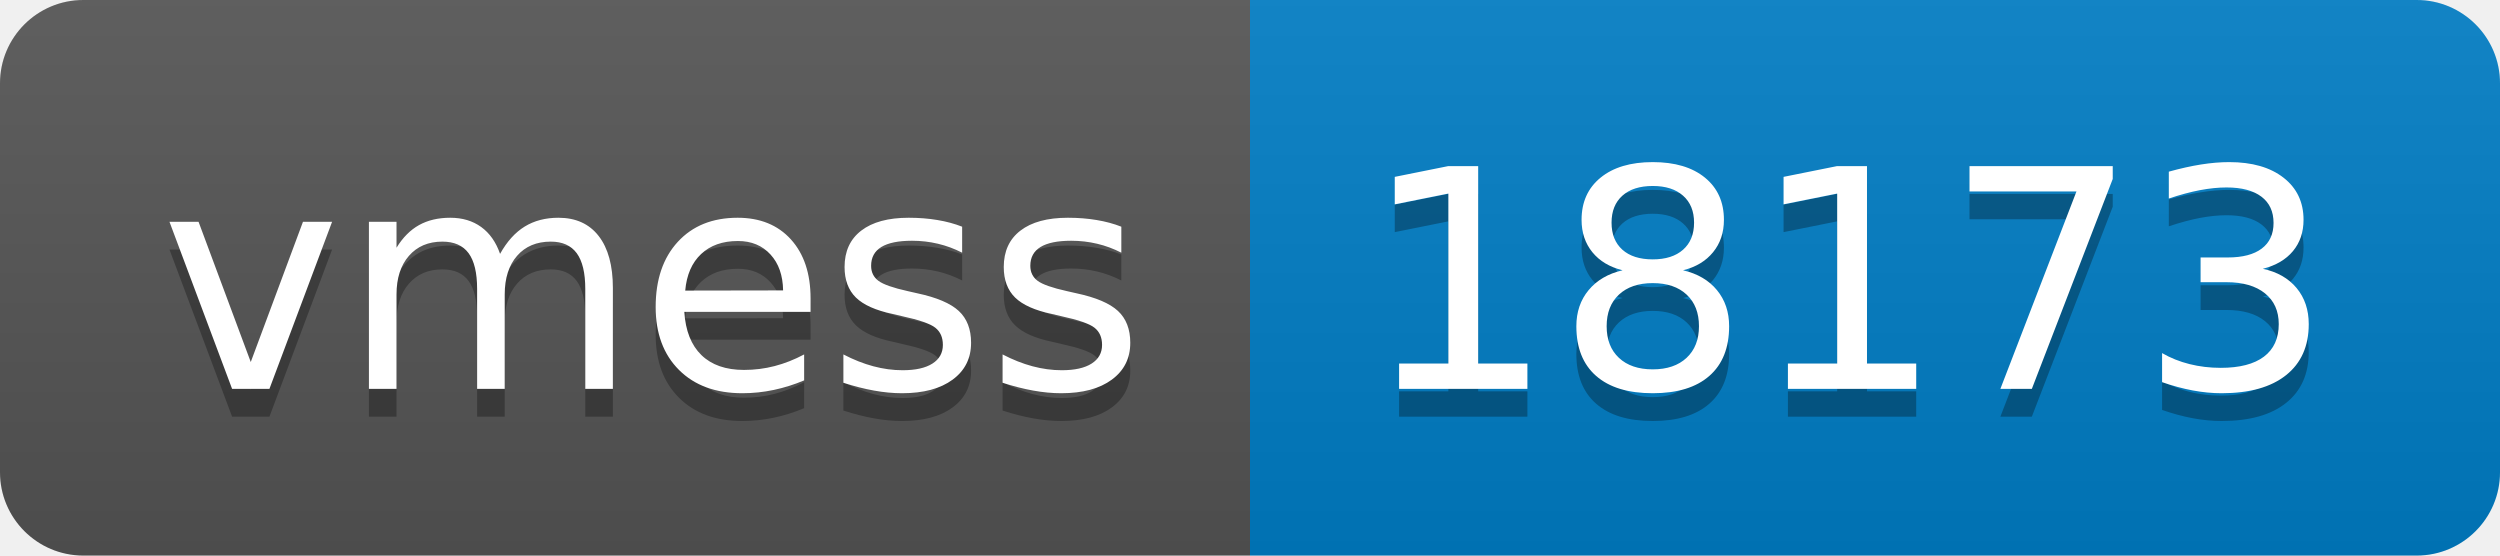
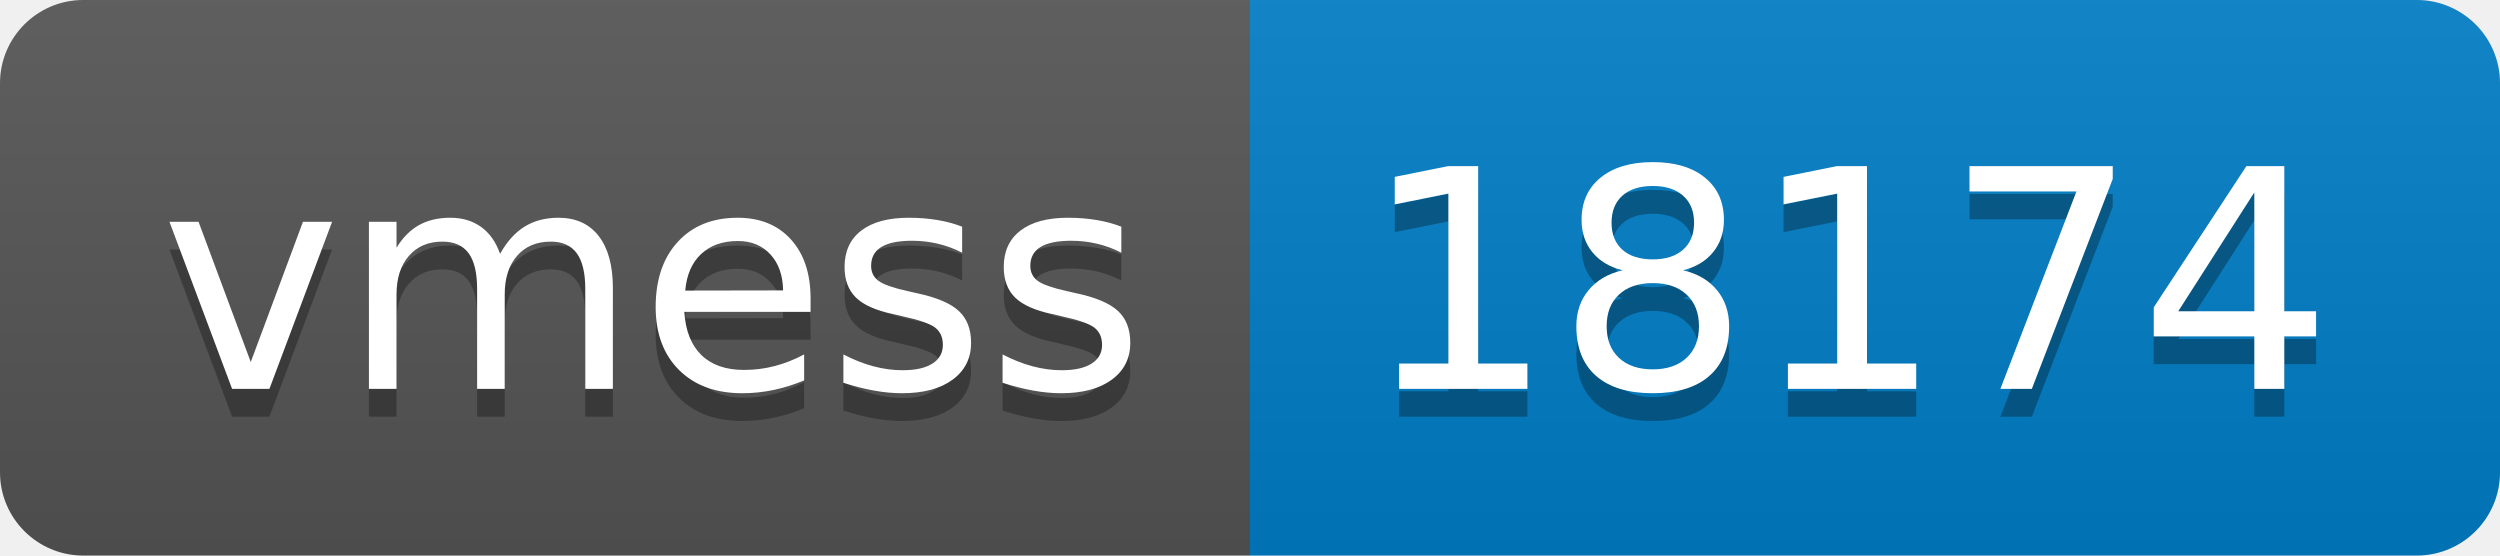
- <svg xmlns="http://www.w3.org/2000/svg" width="90" height="20" role="img" aria-label="vmess: 18173">
+ <svg xmlns="http://www.w3.org/2000/svg" width="90" height="20" role="img" aria-label="vmess: 18174">
  <linearGradient id="s" x2="0" y2="100%">
    <stop offset="0" stop-color="#bbb" stop-opacity=".1" />
    <stop offset="1" stop-opacity=".1" />
  </linearGradient>
  <clipPath id="r">
    <rect width="90" height="20" rx="3" fill="#fff" />
  </clipPath>
  <g clip-path="url(#r)">
    <rect width="45" height="20" fill="#555" />
    <rect x="45" width="45" height="20" fill="#007ec6" />
    <rect width="90" height="20" fill="url(#s)" />
  </g>
  <g fill="#fff" text-anchor="middle" font-family="Verdana,Geneva,DejaVu Sans,sans-serif" text-rendering="geometricPrecision" font-size="110">
    <text aria-hidden="true" x="235" y="150" fill="#010101" fill-opacity=".3" transform="scale(.1)" textLength="350">vmess</text>
    <text x="235" y="140" transform="scale(.1)" fill="#fff" textLength="350">vmess</text>
-     <text aria-hidden="true" x="665" y="150" fill="#010101" fill-opacity=".3" transform="scale(.1)" textLength="350">18173</text>
-     <text x="665" y="140" transform="scale(.1)" fill="#fff" textLength="350">18173</text>
+     <text aria-hidden="true" x="665" y="150" fill="#010101" fill-opacity=".3" transform="scale(.1)" textLength="350">18174</text>
+     <text x="665" y="140" transform="scale(.1)" fill="#fff" textLength="350">18174</text>
  </g>
</svg>
